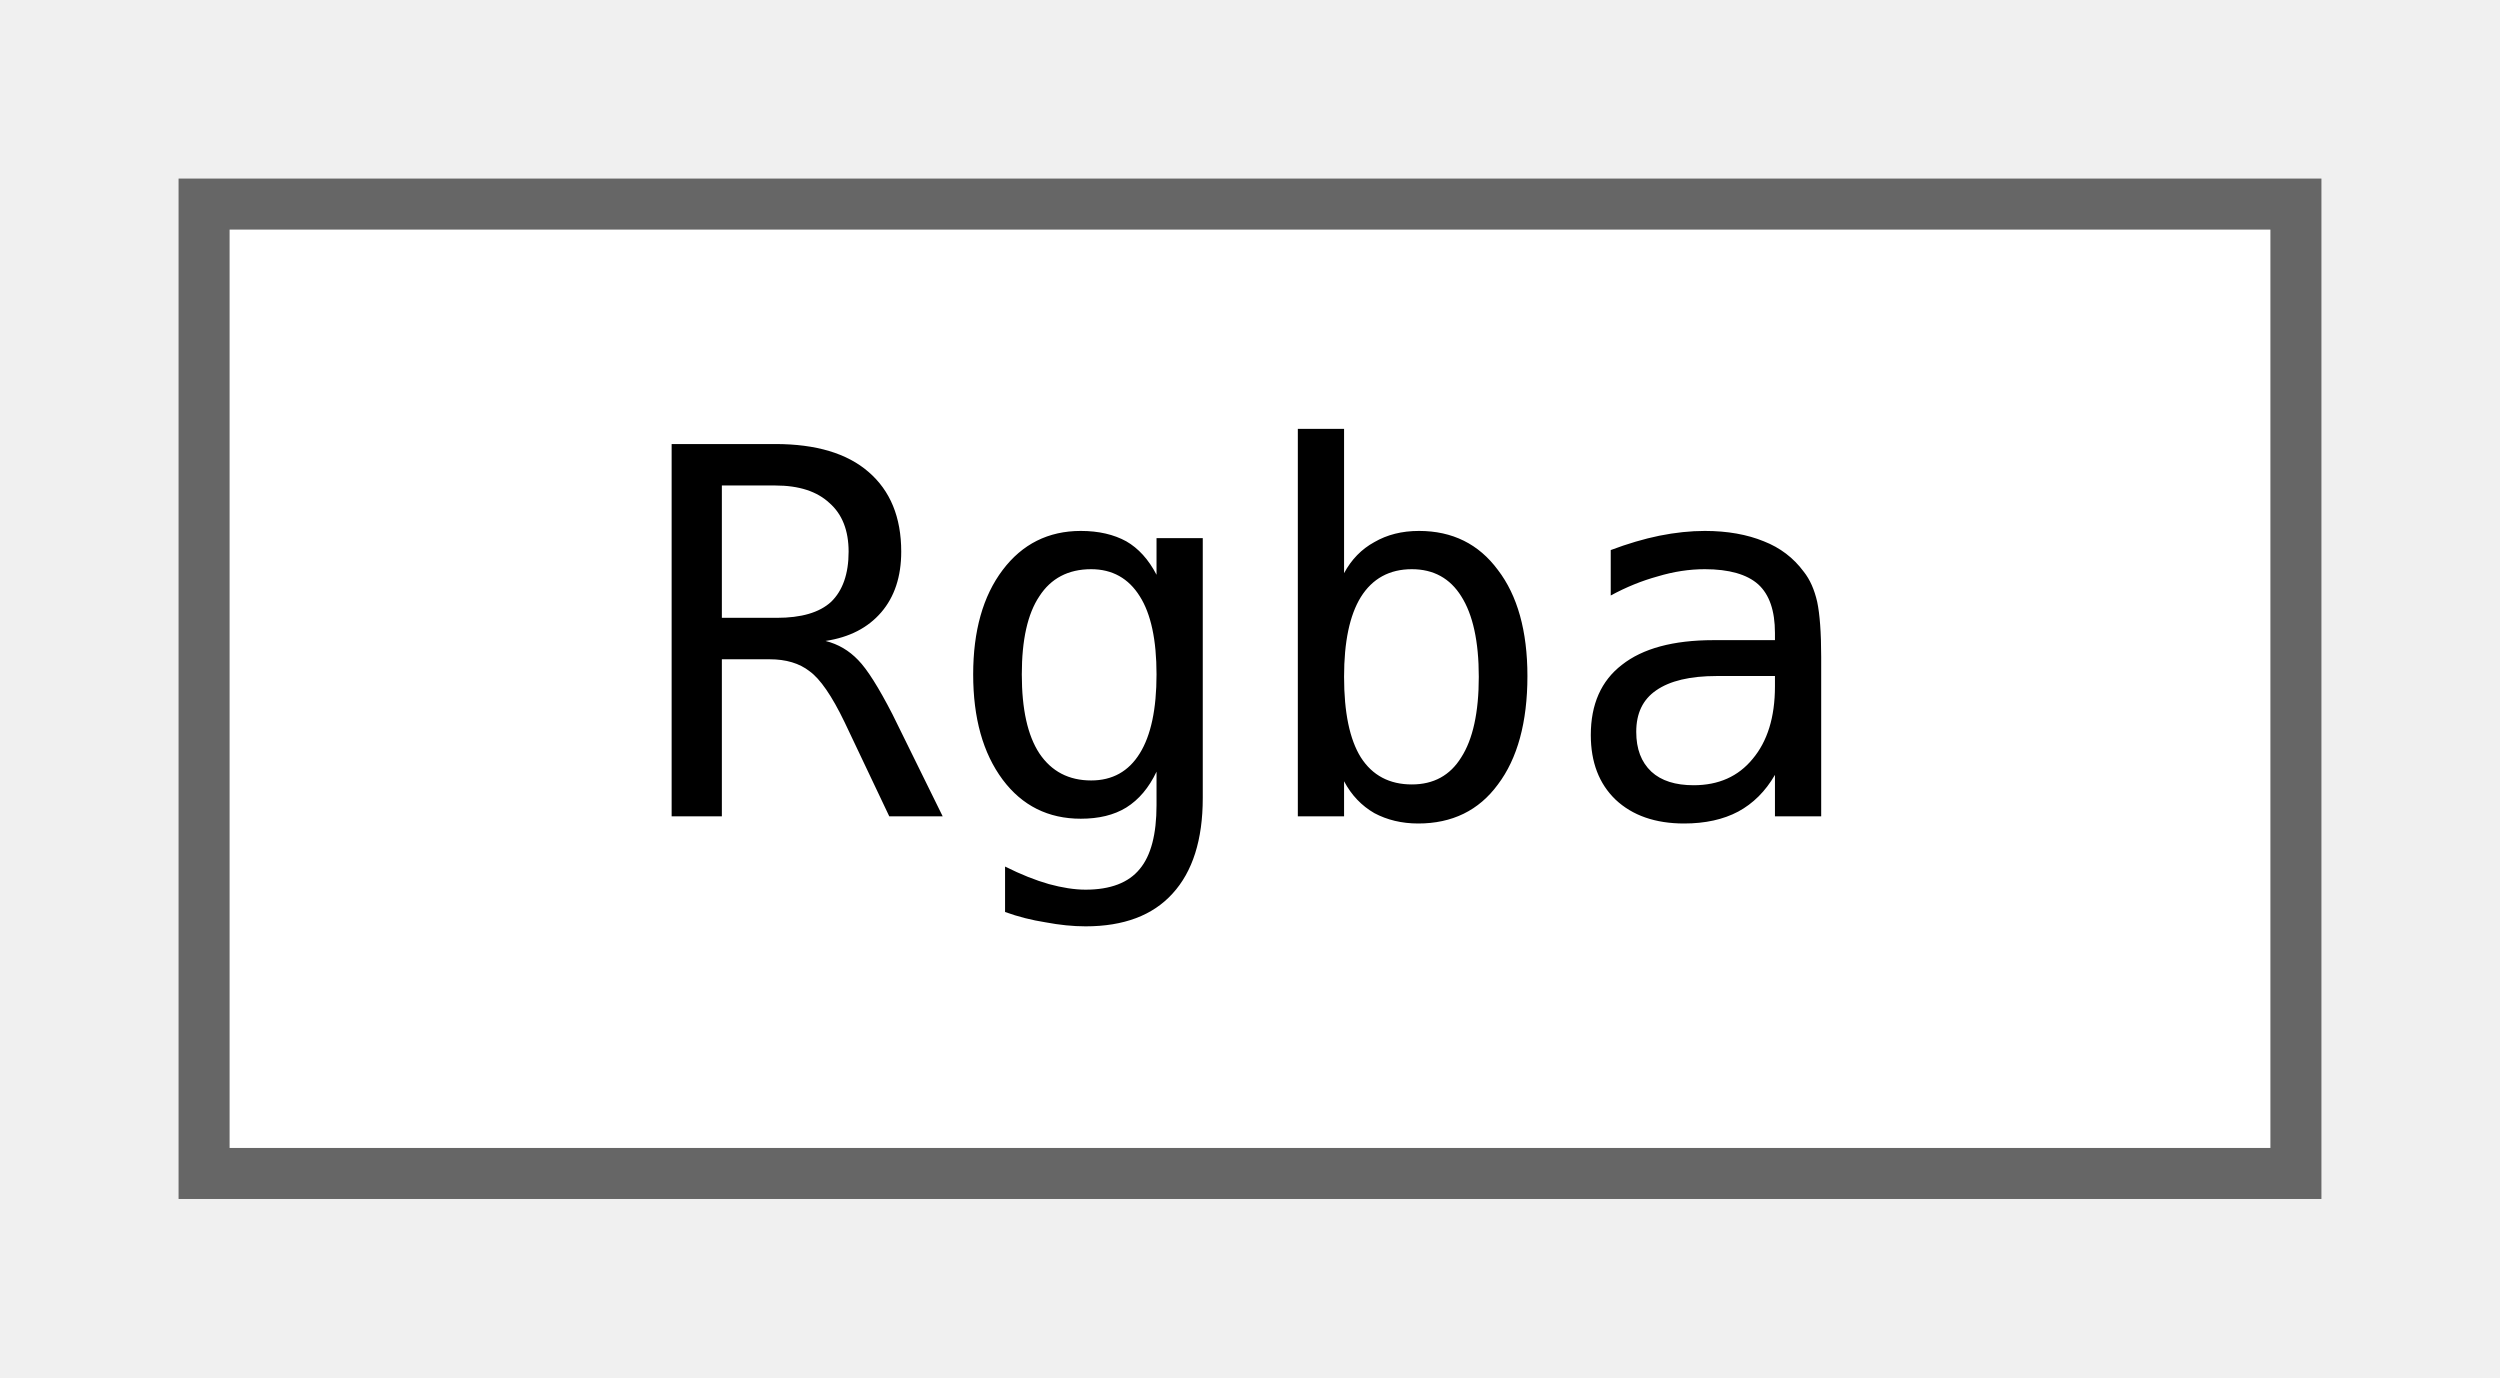
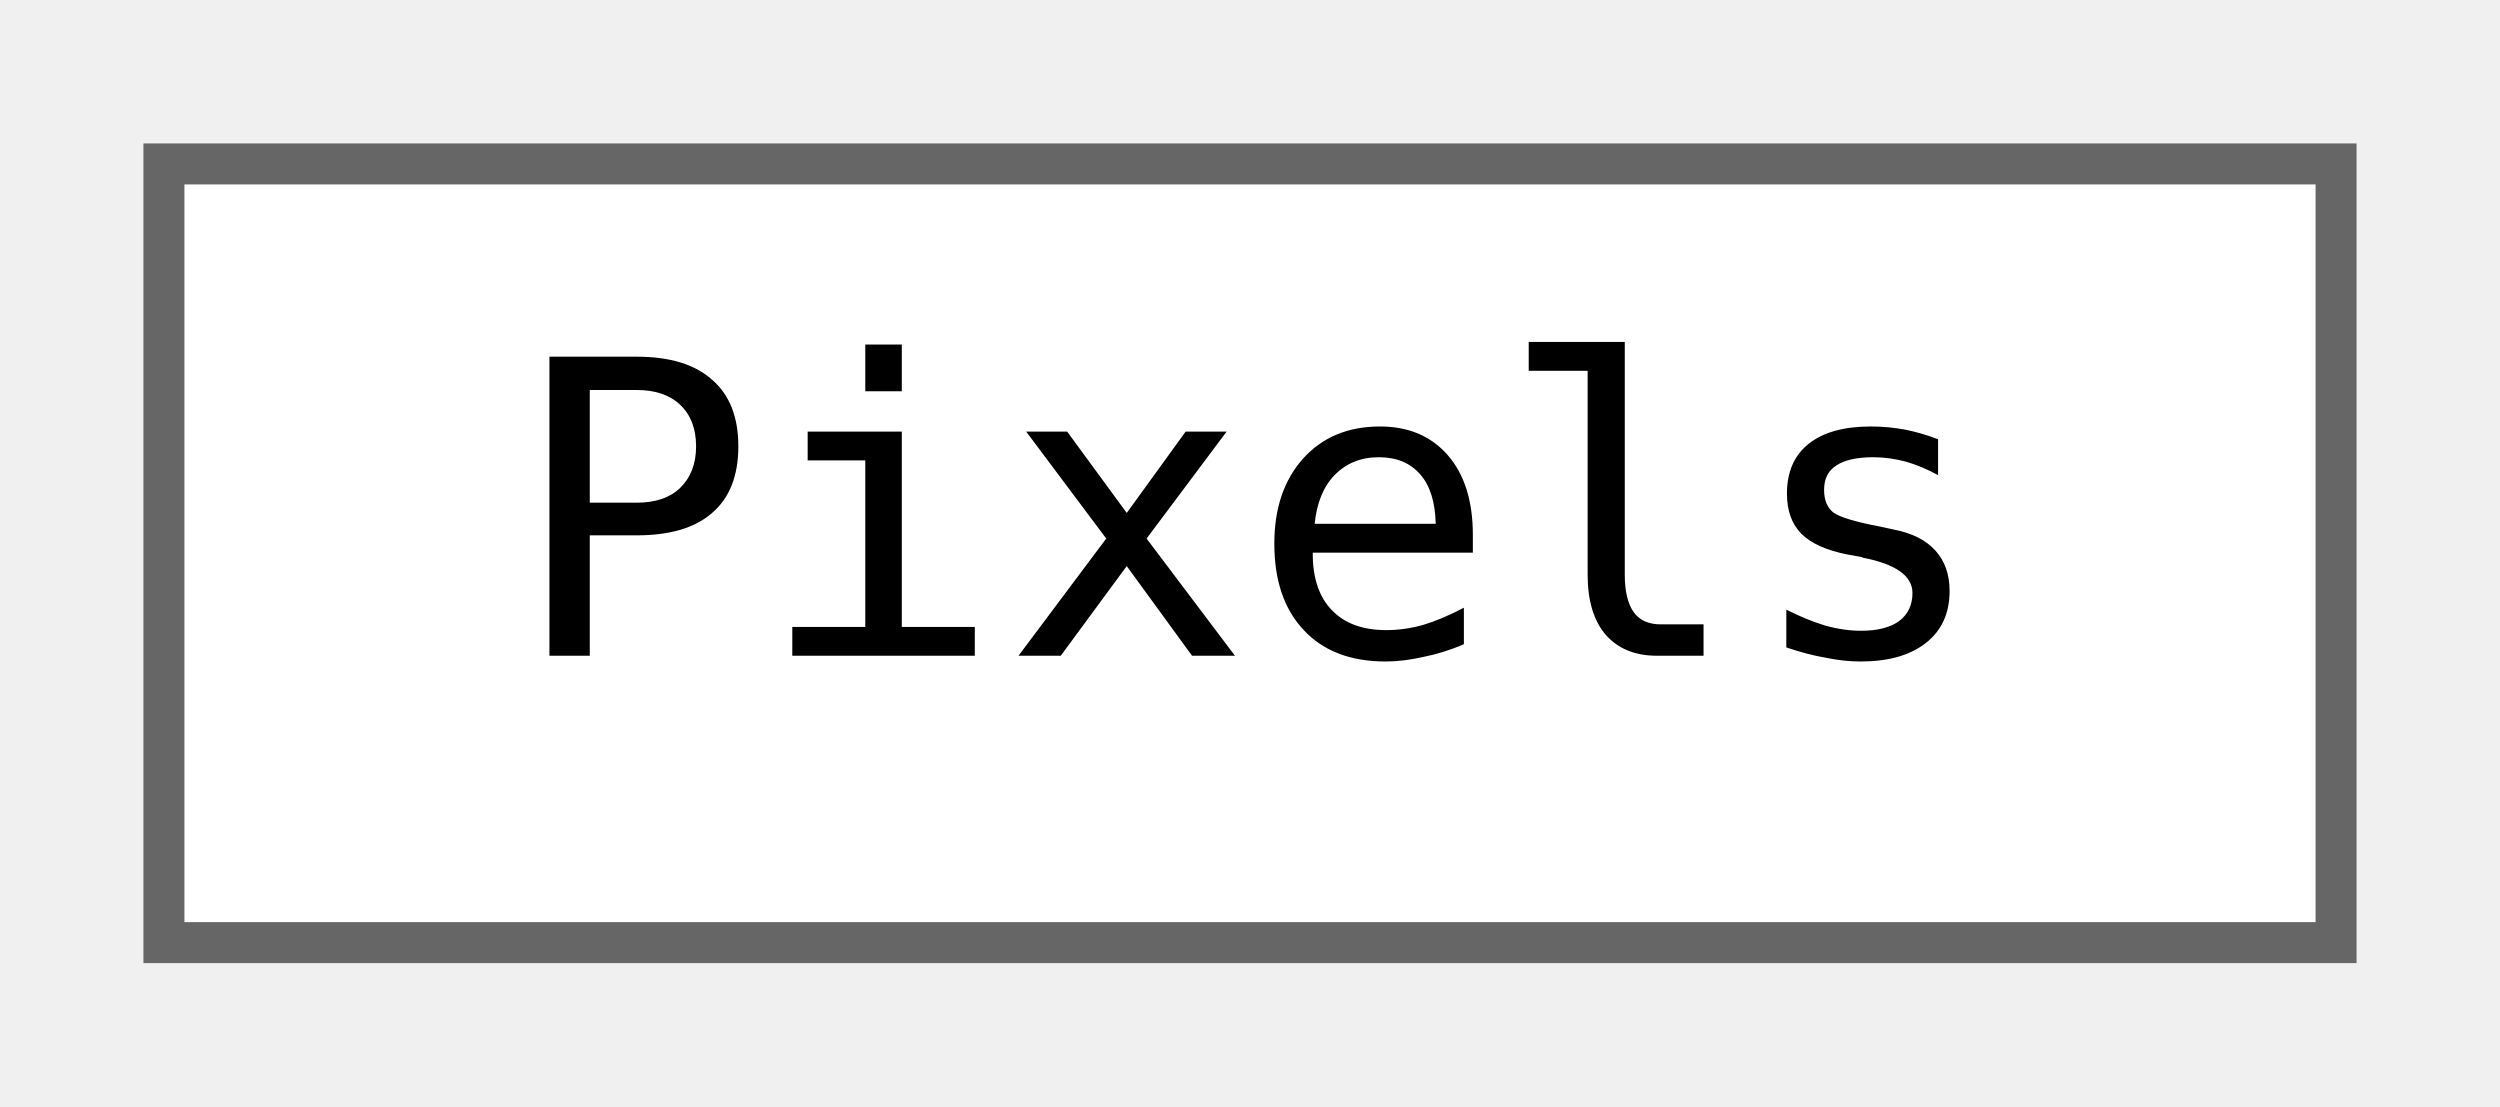
- <svg xmlns="http://www.w3.org/2000/svg" xmlns:xlink="http://www.w3.org/1999/xlink" width="49pt" height="27pt" viewBox="0.00 0.00 49.00 27.00">
+ <svg xmlns="http://www.w3.org/2000/svg" xmlns:xlink="http://www.w3.org/1999/xlink" width="61pt" height="27pt" viewBox="0.00 0.00 61.00 27.00">
  <g id="graph0" class="graph" transform="scale(1 1) rotate(0) translate(4 23)">
    <g id="node1" class="node">
      <g id="a_node1">
-         <a xlink:href="classjngl_1_1Rgba.html" target="_top" xlink:title="Object representing a RGBA color.">
-           <polygon fill="white" stroke="#666666" points="41,-19 0,-19 0,0 41,0 41,-19" />
-           <text text-anchor="middle" x="20.5" y="-7" font-family="ui-monospace,monospace" font-size="10.00">Rgba</text>
+         <a xlink:href="classjngl_1_1Pixels.html" target="_top" xlink:title="Scale-dependent pixels, corresponds to actual pixels on the screen.">
+           <polygon fill="white" stroke="#666666" points="53,-19 0,-19 0,0 53,0 53,-19" />
+           <text text-anchor="middle" x="26.5" y="-7" font-family="ui-monospace,monospace" font-size="10.00">Pixels</text>
        </a>
      </g>
    </g>
  </g>
</svg>
